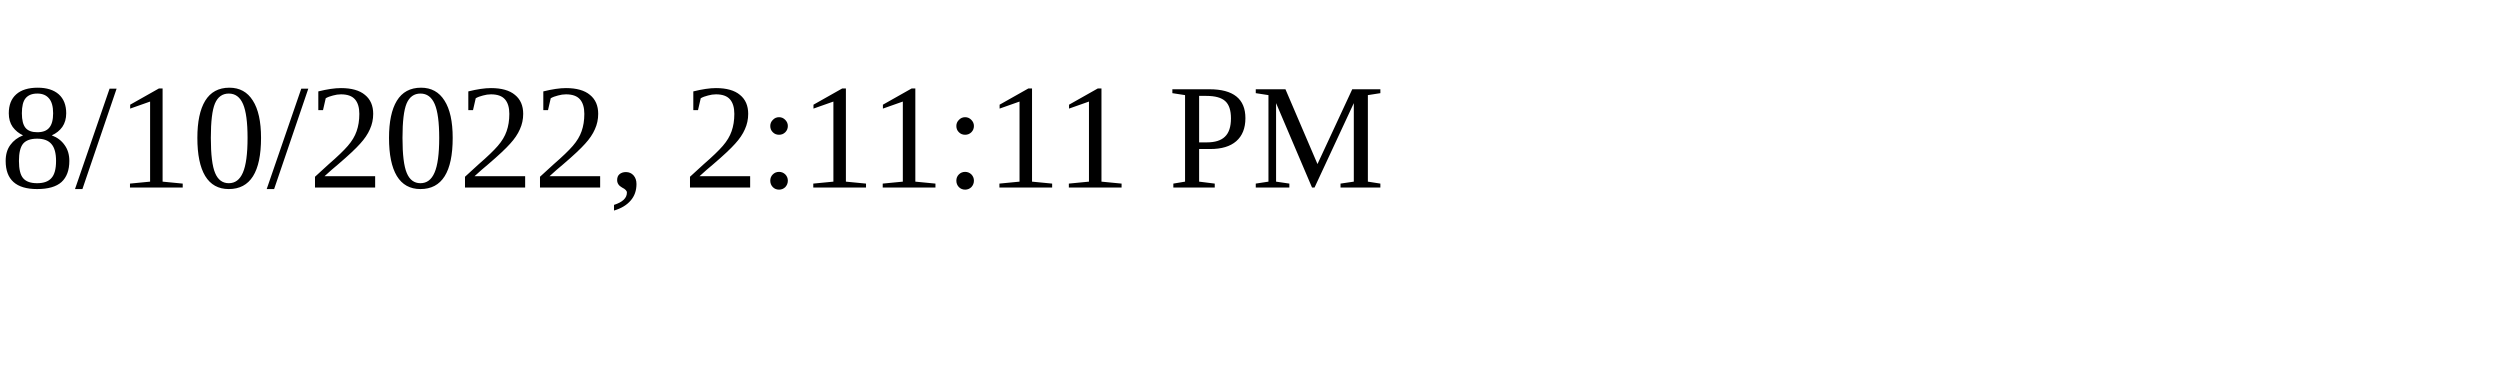
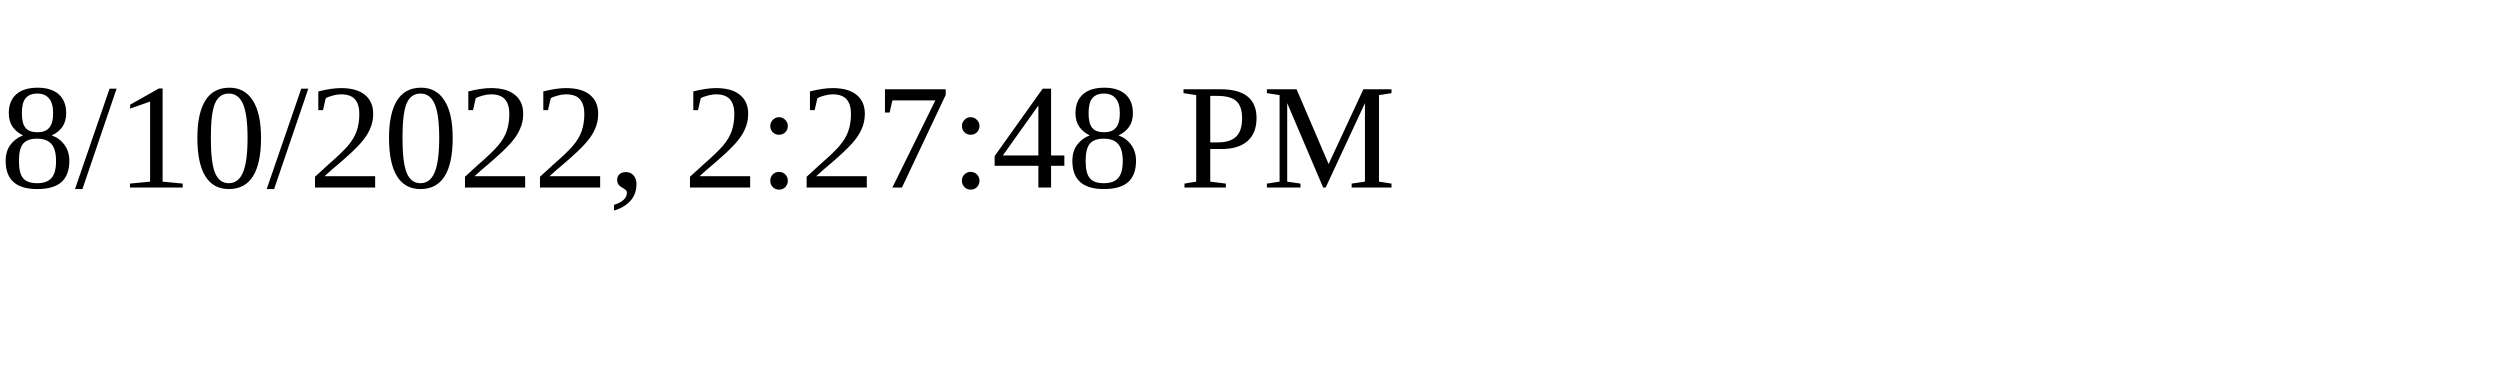
<svg xmlns="http://www.w3.org/2000/svg" height="30" width="200">
-   <text x="0" y="15">8/10/2022, 2:11:11 PM</text>
+   <text x="0" y="15">8/10/2022, 2:27:48 PM</text>
</svg>
